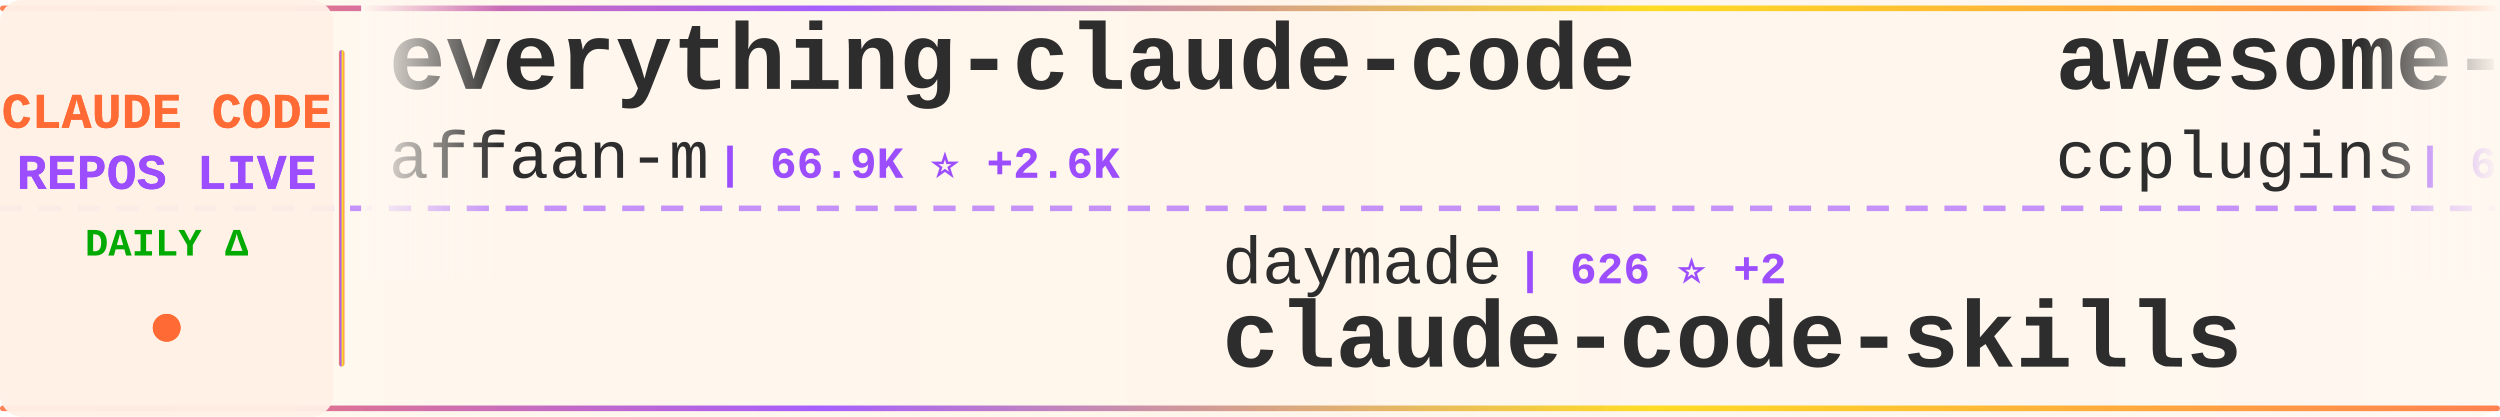
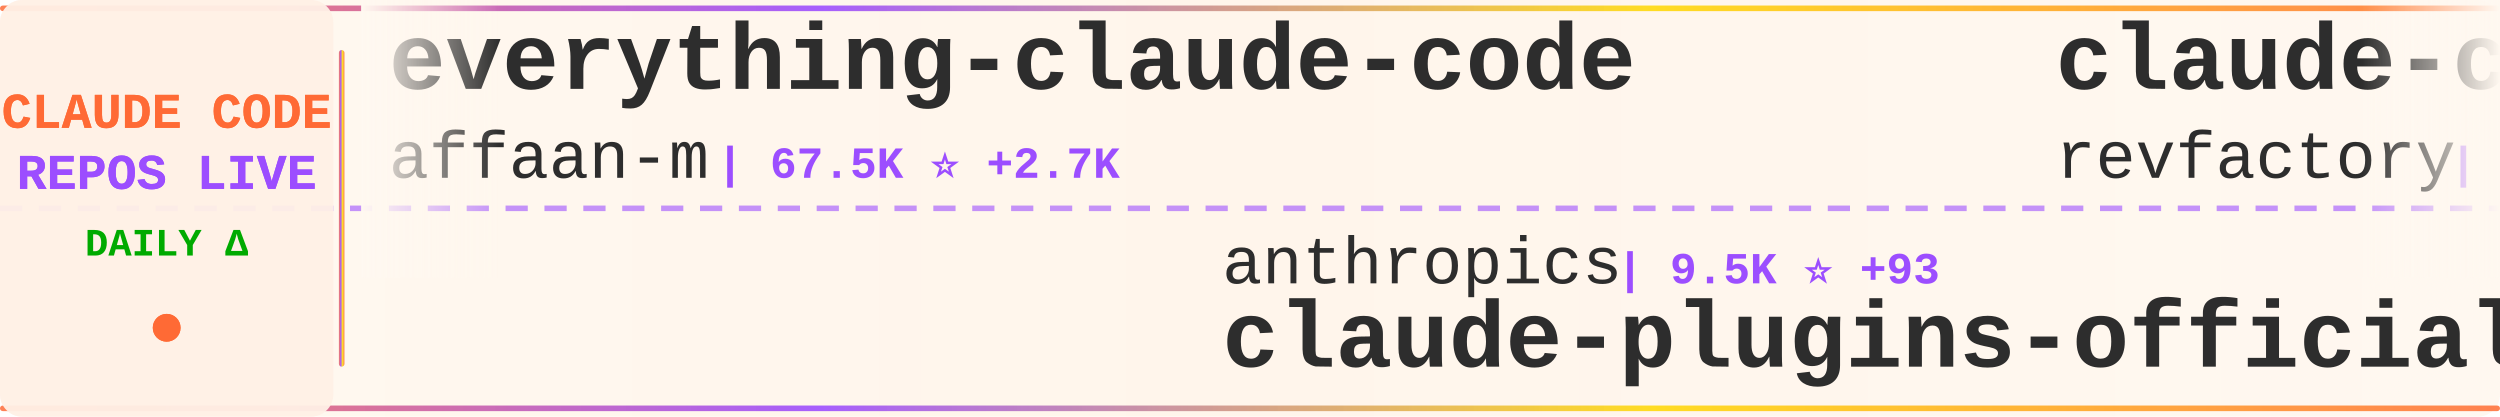
<svg xmlns="http://www.w3.org/2000/svg" width="900" height="150">
  <defs>
    <linearGradient id="tickerBg" x1="0%" y1="0%" x2="100%" y2="0%">
      <stop offset="0%" style="stop-color:#fff8f0;stop-opacity:0.98" />
      <stop offset="50%" style="stop-color:#fff5eb;stop-opacity:1" />
      <stop offset="100%" style="stop-color:#fff8f0;stop-opacity:0.98" />
    </linearGradient>
    <linearGradient id="borderGrad" x1="0%" y1="0%" x2="100%" y2="0%">
      <stop offset="0%" style="stop-color:#FF6B35;stop-opacity:0.85">
        <animate attributeName="stop-opacity" values="0.85;1;0.85" dur="2s" repeatCount="indefinite" />
      </stop>
      <stop offset="33%" style="stop-color:#9C4EFF;stop-opacity:0.9">
        <animate attributeName="stop-opacity" values="0.9;1;0.9" dur="2.2s" repeatCount="indefinite" />
      </stop>
      <stop offset="66%" style="stop-color:#FFD700;stop-opacity:0.85">
        <animate attributeName="stop-opacity" values="0.85;1;0.85" dur="1.8s" repeatCount="indefinite" />
      </stop>
      <stop offset="100%" style="stop-color:#FF6B35;stop-opacity:0.85">
        <animate attributeName="stop-opacity" values="0.85;1;0.85" dur="2s" repeatCount="indefinite" />
      </stop>
    </linearGradient>
    <filter id="textGlow">
      <feGaussianBlur stdDeviation="0.15" result="coloredBlur" />
      <feMerge>
        <feMergeNode in="coloredBlur" />
        <feMergeNode in="SourceGraphic" />
      </feMerge>
    </filter>
    <filter id="metricGlow">
      <feGaussianBlur stdDeviation="0.2" result="coloredBlur" />
      <feMerge>
        <feMergeNode in="coloredBlur" />
        <feMergeNode in="SourceGraphic" />
      </feMerge>
    </filter>
    <linearGradient id="leftFade" x1="0%" y1="0%" x2="100%" y2="0%">
      <stop offset="0%" style="stop-color:#fff8f0;stop-opacity:1" />
      <stop offset="100%" style="stop-color:#fff8f0;stop-opacity:0" />
    </linearGradient>
    <linearGradient id="rightFade" x1="0%" y1="0%" x2="100%" y2="0%">
      <stop offset="0%" style="stop-color:#fff8f0;stop-opacity:0" />
      <stop offset="100%" style="stop-color:#fff8f0;stop-opacity:1" />
    </linearGradient>
  </defs>
  <rect width="900" height="150" fill="url(#tickerBg)" rx="8" />
  <rect x="0" y="2" width="900" height="2" fill="url(#borderGrad)" rx="1" />
  <rect x="0" y="146" width="900" height="2" fill="url(#borderGrad)" rx="1" />
  <line x1="0" y1="75" x2="900" y2="75" stroke="#9C4EFF" stroke-width="2" stroke-dasharray="8 6" opacity="0.6" />
  <rect x="0" y="0" width="120" height="150" fill="#fff0e6" opacity="0.95" rx="8" />
  <text x="60" y="46" font-family="'Courier New', monospace" font-size="18" font-weight="bold" fill="#FF6B35" text-anchor="middle" filter="url(#textGlow)">
    CLAUDE CODE
  </text>
  <text x="60" y="68" font-family="'Courier New', monospace" font-size="18" font-weight="bold" fill="#9C4EFF" text-anchor="middle" filter="url(#textGlow)">
    REPOS LIVE
  </text>
  <text x="60" y="92" font-family="'Courier New', monospace" font-size="14" font-weight="bold" fill="#00aa00" text-anchor="middle">
    DAILY Δ
  </text>
  <circle cx="60" cy="118" r="5" fill="#FF6B35" filter="url(#metricGlow)">
    <animate attributeName="r" values="4;6;4" dur="1.5s" repeatCount="indefinite" />
    <animate attributeName="opacity" values="0.6;1;0.6" dur="1.5s" repeatCount="indefinite" />
  </circle>
  <rect x="122" y="18" width="2" height="114" fill="url(#borderGrad)" rx="1" />
  <clipPath id="tickerClip">
    <rect x="130" y="0" width="770" height="150" />
  </clipPath>
  <g clip-path="url(#tickerClip)">
    <g id="tickerItems">
      <animateTransform attributeName="transform" attributeType="XML" type="translate" from="0 0" to="-3000 0" dur="54s" repeatCount="indefinite" />
      <g transform="translate(0, 0)">
        <text x="140" y="32" font-family="'Courier New', monospace" font-size="34" font-weight="bold" fill="#2d2d2d">everything-claude-code</text>
        <text x="140" y="64" font-family="'Courier New', monospace" font-size="24" font-weight="normal" fill="#2d2d2d" opacity="1.0">affaan-m</text>
-         <text x="258" y="64" font-family="'Courier New', monospace" font-size="16" font-weight="bold" fill="#9C4EFF"> | 66.9K ⭐ +2.6K</text>
+         <text x="258" y="64" font-family="'Courier New', monospace" font-size="16" font-weight="bold" fill="#9C4EFF"> | 67.5K ⭐ +2.7K</text>
      </g>
      <g transform="translate(300, 0)">
-         <text x="140" y="102" font-family="'Courier New', monospace" font-size="24" font-weight="normal" fill="#2d2d2d" opacity="1.0">daymade</text>
-         <text x="246" y="102" font-family="'Courier New', monospace" font-size="16" font-weight="bold" fill="#9C4EFF"> | 626 ⭐ +2</text>
-         <text x="140" y="132" font-family="'Courier New', monospace" font-size="34" font-weight="bold" fill="#2d2d2d">claude-code-skills</text>
+         <text x="140" y="102" font-family="'Courier New', monospace" font-size="24" font-weight="normal" fill="#2d2d2d" opacity="1.0">anthropics</text>
+         <text x="282" y="102" font-family="'Courier New', monospace" font-size="16" font-weight="bold" fill="#9C4EFF"> | 9.5K ⭐ +93</text>
+         <text x="140" y="132" font-family="'Courier New', monospace" font-size="34" font-weight="bold" fill="#2d2d2d">claude-plugins-official</text>
      </g>
      <g transform="translate(600, 0)">
-         <text x="140" y="32" font-family="'Courier New', monospace" font-size="34" font-weight="bold" fill="#2d2d2d">awesome-claude-code-plug...</text>
-         <text x="140" y="64" font-family="'Courier New', monospace" font-size="24" font-weight="normal" fill="#2d2d2d" opacity="1.0">ccplugins</text>
-         <text x="270" y="64" font-family="'Courier New', monospace" font-size="16" font-weight="bold" fill="#9C4EFF"> | 613 ⭐ +4</text>
+         <text x="140" y="32" font-family="'Courier New', monospace" font-size="34" font-weight="bold" fill="#2d2d2d">claude-code-mastering</text>
+         <text x="140" y="64" font-family="'Courier New', monospace" font-size="24" font-weight="normal" fill="#2d2d2d" opacity="1.0">revfactory</text>
+         <text x="282" y="64" font-family="'Courier New', monospace" font-size="16" font-weight="bold" fill="#9C4EFF"> | 759 ⭐</text>
      </g>
      <g transform="translate(900, 0)">
-         <text x="140" y="102" font-family="'Courier New', monospace" font-size="24" font-weight="normal" fill="#2d2d2d" opacity="1.0">anthropics</text>
-         <text x="282" y="102" font-family="'Courier New', monospace" font-size="16" font-weight="bold" fill="#9C4EFF"> | 3.6K ⭐ +23</text>
-         <text x="140" y="132" font-family="'Courier New', monospace" font-size="34" font-weight="bold" fill="#2d2d2d">claude-code-security-rev...</text>
+         <text x="140" y="102" font-family="'Courier New', monospace" font-size="24" font-weight="normal" fill="#2d2d2d" opacity="1.0">ChrisWiles</text>
+         <text x="282" y="102" font-family="'Courier New', monospace" font-size="16" font-weight="bold" fill="#9C4EFF"> | 5.5K ⭐ +5</text>
+         <text x="140" y="132" font-family="'Courier New', monospace" font-size="34" font-weight="bold" fill="#2d2d2d">claude-code-showcase</text>
      </g>
      <g transform="translate(1200, 0)">
-         <text x="140" y="32" font-family="'Courier New', monospace" font-size="34" font-weight="bold" fill="#2d2d2d">claude-code-pm-course</text>
-         <text x="140" y="64" font-family="'Courier New', monospace" font-size="24" font-weight="normal" fill="#2d2d2d" opacity="1.0">carlvellotti</text>
-         <text x="306" y="64" font-family="'Courier New', monospace" font-size="16" font-weight="bold" fill="#9C4EFF"> | 1.6K ⭐ +5</text>
+         <text x="140" y="32" font-family="'Courier New', monospace" font-size="34" font-weight="bold" fill="#2d2d2d">CLIProxyAPI</text>
+         <text x="140" y="64" font-family="'Courier New', monospace" font-size="24" font-weight="normal" fill="#2d2d2d" opacity="1.0">router-for-me</text>
+         <text x="318" y="64" font-family="'Courier New', monospace" font-size="16" font-weight="bold" fill="#9C4EFF"> | 14.4K ⭐ +244</text>
      </g>
      <g transform="translate(1500, 0)">
-         <text x="140" y="102" font-family="'Courier New', monospace" font-size="24" font-weight="normal" fill="#2d2d2d" opacity="1.0">anthropics</text>
-         <text x="282" y="102" font-family="'Courier New', monospace" font-size="16" font-weight="bold" fill="#9C4EFF"> | 596 ⭐ +1</text>
-         <text x="140" y="132" font-family="'Courier New', monospace" font-size="34" font-weight="bold" fill="#2d2d2d">claude-code-base-action</text>
+         <text x="140" y="102" font-family="'Courier New', monospace" font-size="24" font-weight="normal" fill="#2d2d2d" opacity="1.0">Yuyz0112</text>
+         <text x="258" y="102" font-family="'Courier New', monospace" font-size="16" font-weight="bold" fill="#9C4EFF"> | 2.2K ⭐ +4</text>
+         <text x="140" y="132" font-family="'Courier New', monospace" font-size="34" font-weight="bold" fill="#2d2d2d">claude-code-reverse</text>
      </g>
      <g transform="translate(1800, 0)">
-         <text x="140" y="32" font-family="'Courier New', monospace" font-size="34" font-weight="bold" fill="#2d2d2d">Claude-Code-Development-...</text>
-         <text x="140" y="64" font-family="'Courier New', monospace" font-size="24" font-weight="normal" fill="#2d2d2d" opacity="1.0">peterkrueck</text>
-         <text x="294" y="64" font-family="'Courier New', monospace" font-size="16" font-weight="bold" fill="#9C4EFF"> | 1.3K ⭐</text>
+         <text x="140" y="32" font-family="'Courier New', monospace" font-size="34" font-weight="bold" fill="#2d2d2d">claude-code-hooks-master...</text>
+         <text x="140" y="64" font-family="'Courier New', monospace" font-size="24" font-weight="normal" fill="#2d2d2d" opacity="1.0">disler</text>
+         <text x="234" y="64" font-family="'Courier New', monospace" font-size="16" font-weight="bold" fill="#9C4EFF"> | 3.2K ⭐ +5</text>
      </g>
      <g transform="translate(2100, 0)">
-         <text x="140" y="102" font-family="'Courier New', monospace" font-size="24" font-weight="normal" fill="#2d2d2d" opacity="1.0">numman-ali</text>
-         <text x="282" y="102" font-family="'Courier New', monospace" font-size="16" font-weight="bold" fill="#9C4EFF"> | 8.8K ⭐ +20</text>
-         <text x="140" y="132" font-family="'Courier New', monospace" font-size="34" font-weight="bold" fill="#2d2d2d">openskills</text>
+         <text x="140" y="102" font-family="'Courier New', monospace" font-size="24" font-weight="normal" fill="#2d2d2d" opacity="1.0">RichardAtCT</text>
+         <text x="294" y="102" font-family="'Courier New', monospace" font-size="16" font-weight="bold" fill="#9C4EFF"> | 2.0K ⭐ +21</text>
+         <text x="140" y="132" font-family="'Courier New', monospace" font-size="34" font-weight="bold" fill="#2d2d2d">claude-code-telegram</text>
      </g>
      <g transform="translate(2400, 0)">
-         <text x="140" y="32" font-family="'Courier New', monospace" font-size="34" font-weight="bold" fill="#2d2d2d">claude-code-hooks-multi-...</text>
-         <text x="140" y="64" font-family="'Courier New', monospace" font-size="24" font-weight="normal" fill="#2d2d2d" opacity="1.0">disler</text>
-         <text x="234" y="64" font-family="'Courier New', monospace" font-size="16" font-weight="bold" fill="#9C4EFF"> | 1.2K ⭐ +4</text>
+         <text x="140" y="32" font-family="'Courier New', monospace" font-size="34" font-weight="bold" fill="#2d2d2d">claude-code-workflows</text>
+         <text x="140" y="64" font-family="'Courier New', monospace" font-size="24" font-weight="normal" fill="#2d2d2d" opacity="1.0">OneRedOak</text>
+         <text x="270" y="64" font-family="'Courier New', monospace" font-size="16" font-weight="bold" fill="#9C4EFF"> | 3.7K ⭐ +3</text>
      </g>
      <g transform="translate(2700, 0)">
-         <text x="140" y="102" font-family="'Courier New', monospace" font-size="24" font-weight="normal" fill="#2d2d2d" opacity="1.0">anthropics</text>
-         <text x="282" y="102" font-family="'Courier New', monospace" font-size="16" font-weight="bold" fill="#9C4EFF"> | 75.3K ⭐ +363</text>
-         <text x="140" y="132" font-family="'Courier New', monospace" font-size="34" font-weight="bold" fill="#2d2d2d">claude-code</text>
+         <text x="140" y="102" font-family="'Courier New', monospace" font-size="24" font-weight="normal" fill="#2d2d2d" opacity="1.0">gsd-build</text>
+         <text x="270" y="102" font-family="'Courier New', monospace" font-size="16" font-weight="bold" fill="#9C4EFF"> | 26.5K ⭐ +651</text>
+         <text x="140" y="132" font-family="'Courier New', monospace" font-size="34" font-weight="bold" fill="#2d2d2d">get-shit-done</text>
      </g>
      <g transform="translate(3000, 0)">
        <text x="140" y="32" font-family="'Courier New', monospace" font-size="34" font-weight="bold" fill="#2d2d2d">everything-claude-code</text>
        <text x="140" y="64" font-family="'Courier New', monospace" font-size="24" font-weight="normal" fill="#2d2d2d" opacity="1.0">affaan-m</text>
-         <text x="258" y="64" font-family="'Courier New', monospace" font-size="16" font-weight="bold" fill="#9C4EFF"> | 66.9K ⭐ +2.6K</text>
+         <text x="258" y="64" font-family="'Courier New', monospace" font-size="16" font-weight="bold" fill="#9C4EFF"> | 67.5K ⭐ +2.7K</text>
      </g>
      <g transform="translate(3300, 0)">
-         <text x="140" y="102" font-family="'Courier New', monospace" font-size="24" font-weight="normal" fill="#2d2d2d" opacity="1.0">daymade</text>
-         <text x="246" y="102" font-family="'Courier New', monospace" font-size="16" font-weight="bold" fill="#9C4EFF"> | 626 ⭐ +2</text>
-         <text x="140" y="132" font-family="'Courier New', monospace" font-size="34" font-weight="bold" fill="#2d2d2d">claude-code-skills</text>
+         <text x="140" y="102" font-family="'Courier New', monospace" font-size="24" font-weight="normal" fill="#2d2d2d" opacity="1.0">anthropics</text>
+         <text x="282" y="102" font-family="'Courier New', monospace" font-size="16" font-weight="bold" fill="#9C4EFF"> | 9.5K ⭐ +93</text>
+         <text x="140" y="132" font-family="'Courier New', monospace" font-size="34" font-weight="bold" fill="#2d2d2d">claude-plugins-official</text>
      </g>
      <g transform="translate(3600, 0)">
-         <text x="140" y="32" font-family="'Courier New', monospace" font-size="34" font-weight="bold" fill="#2d2d2d">awesome-claude-code-plug...</text>
-         <text x="140" y="64" font-family="'Courier New', monospace" font-size="24" font-weight="normal" fill="#2d2d2d" opacity="1.0">ccplugins</text>
-         <text x="270" y="64" font-family="'Courier New', monospace" font-size="16" font-weight="bold" fill="#9C4EFF"> | 613 ⭐ +4</text>
+         <text x="140" y="32" font-family="'Courier New', monospace" font-size="34" font-weight="bold" fill="#2d2d2d">claude-code-mastering</text>
+         <text x="140" y="64" font-family="'Courier New', monospace" font-size="24" font-weight="normal" fill="#2d2d2d" opacity="1.0">revfactory</text>
+         <text x="282" y="64" font-family="'Courier New', monospace" font-size="16" font-weight="bold" fill="#9C4EFF"> | 759 ⭐</text>
      </g>
      <g transform="translate(3900, 0)">
-         <text x="140" y="102" font-family="'Courier New', monospace" font-size="24" font-weight="normal" fill="#2d2d2d" opacity="1.0">anthropics</text>
-         <text x="282" y="102" font-family="'Courier New', monospace" font-size="16" font-weight="bold" fill="#9C4EFF"> | 3.6K ⭐ +23</text>
-         <text x="140" y="132" font-family="'Courier New', monospace" font-size="34" font-weight="bold" fill="#2d2d2d">claude-code-security-rev...</text>
+         <text x="140" y="102" font-family="'Courier New', monospace" font-size="24" font-weight="normal" fill="#2d2d2d" opacity="1.0">ChrisWiles</text>
+         <text x="282" y="102" font-family="'Courier New', monospace" font-size="16" font-weight="bold" fill="#9C4EFF"> | 5.5K ⭐ +5</text>
+         <text x="140" y="132" font-family="'Courier New', monospace" font-size="34" font-weight="bold" fill="#2d2d2d">claude-code-showcase</text>
      </g>
    </g>
  </g>
  <rect x="130" y="0" width="50" height="100" fill="url(#leftFade)" />
  <rect x="850" y="0" width="50" height="100" fill="url(#rightFade)" />
</svg>
